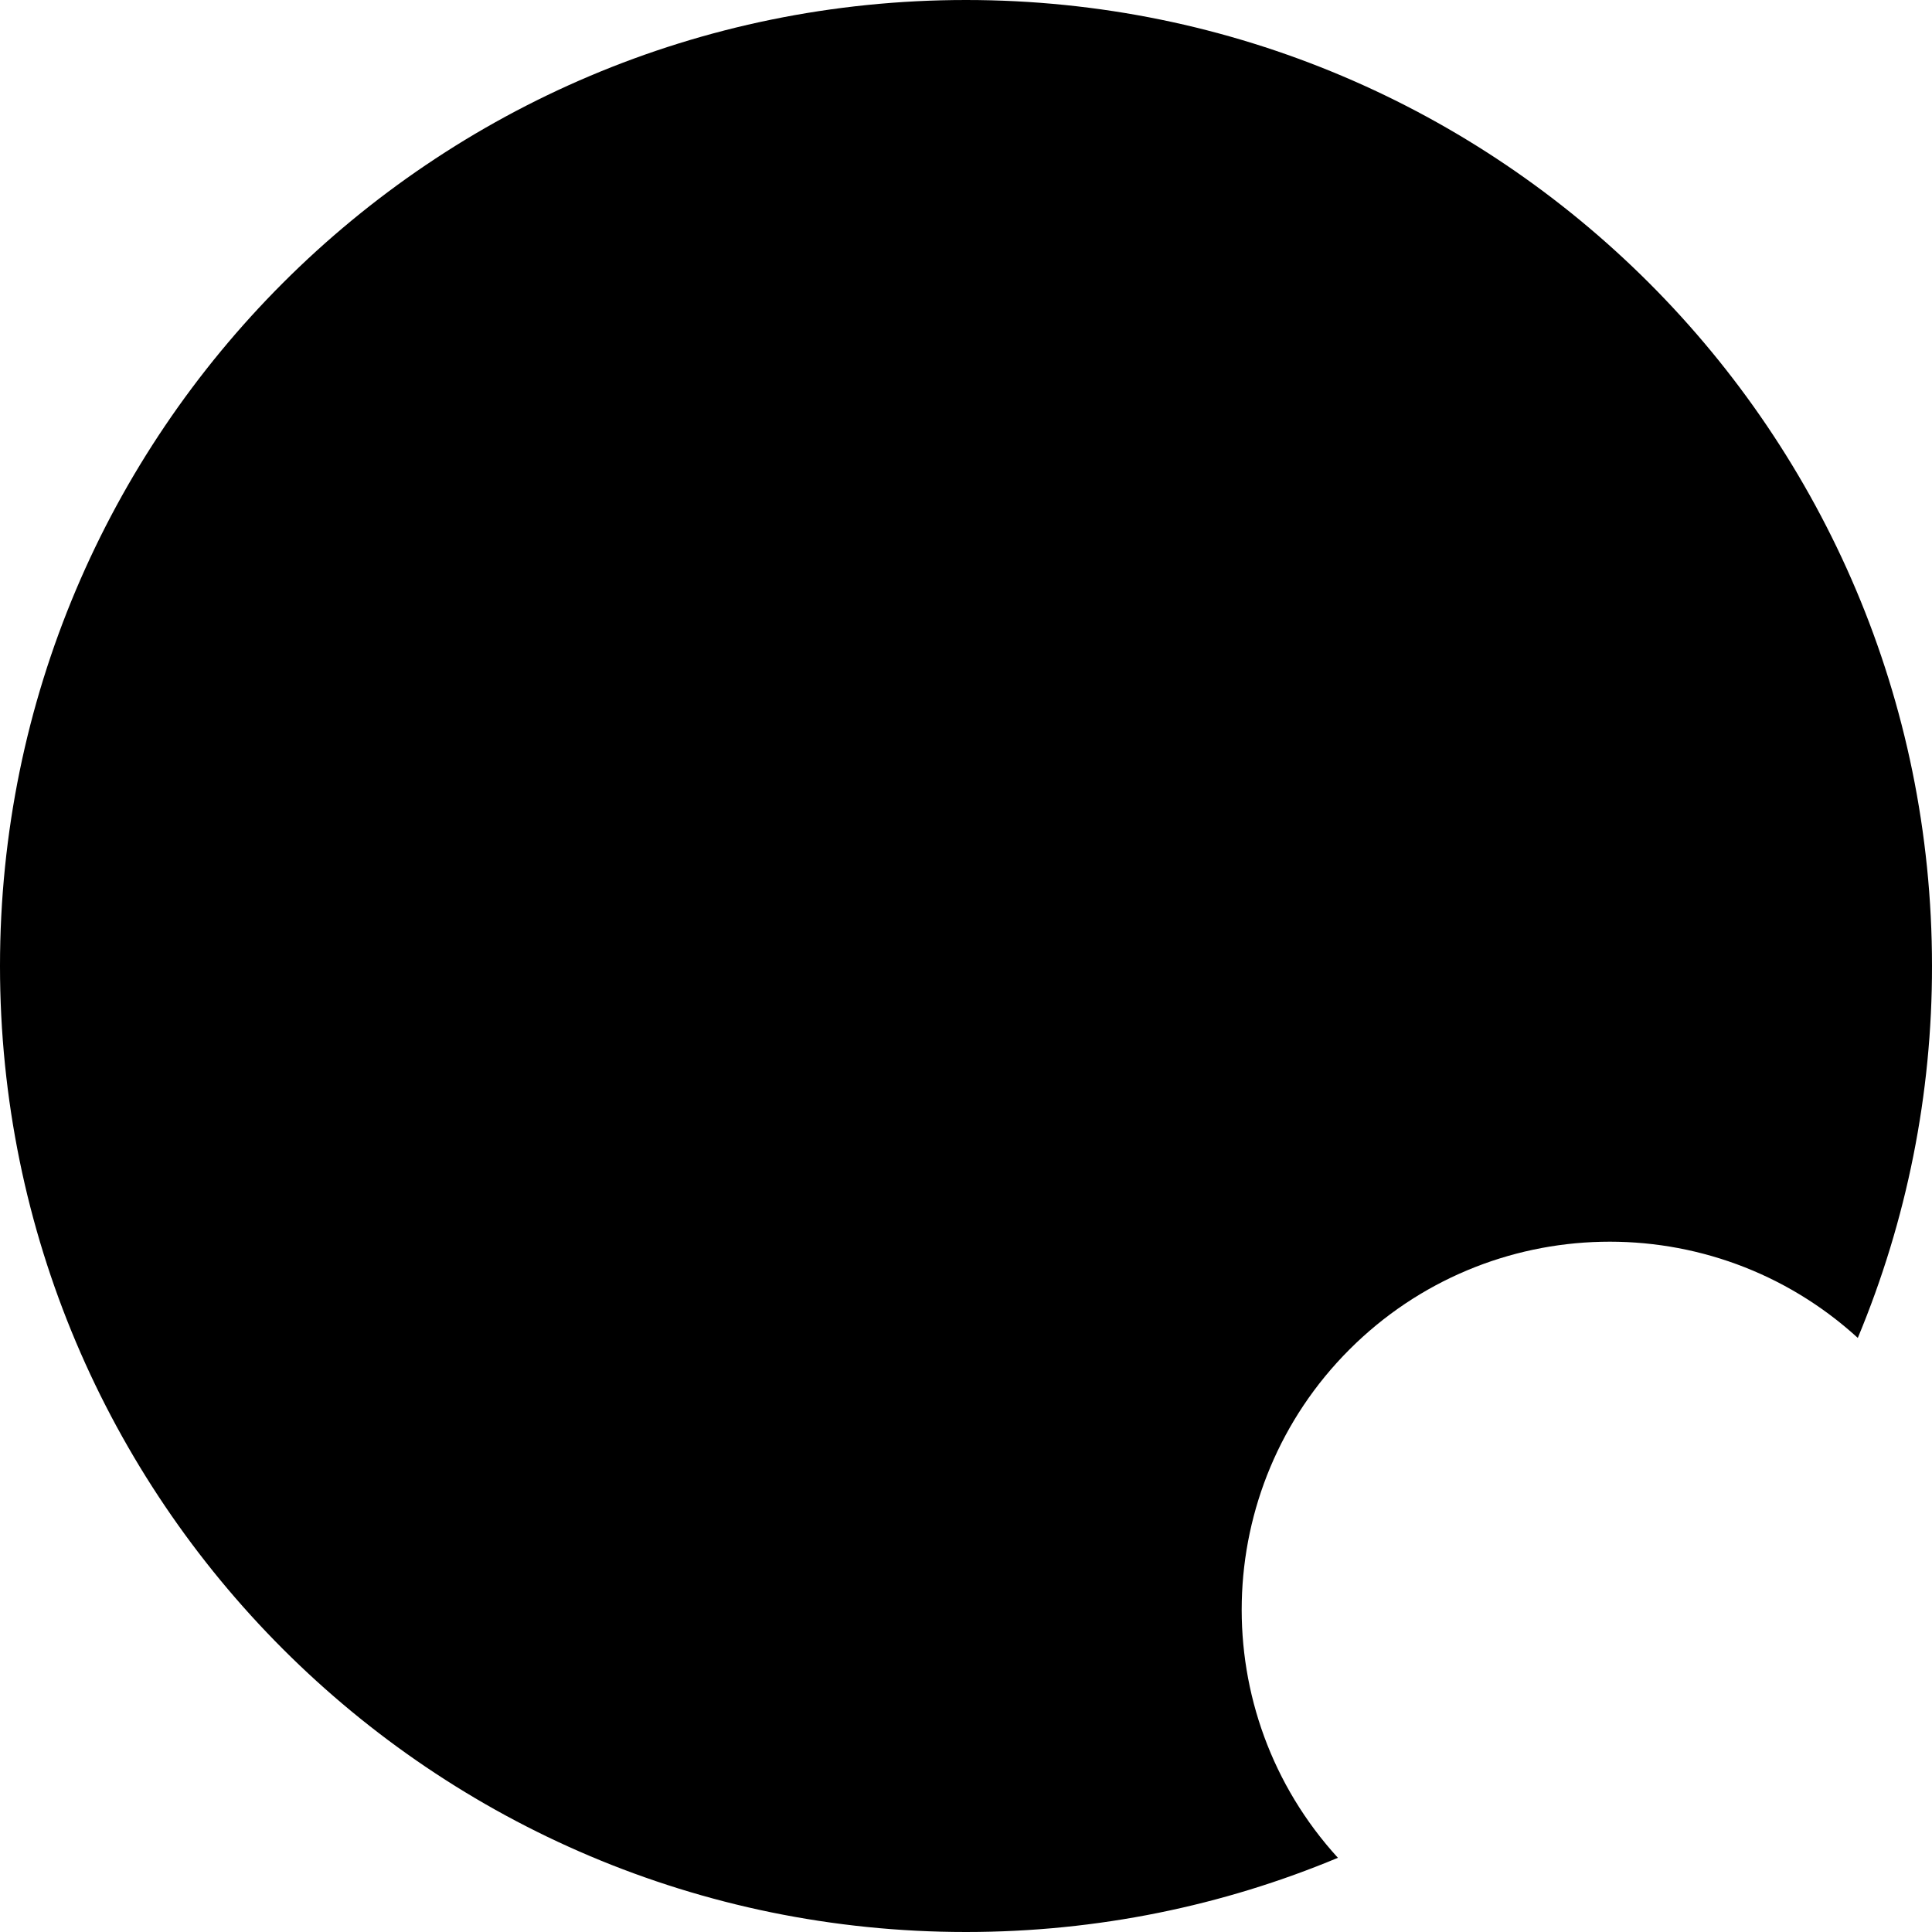
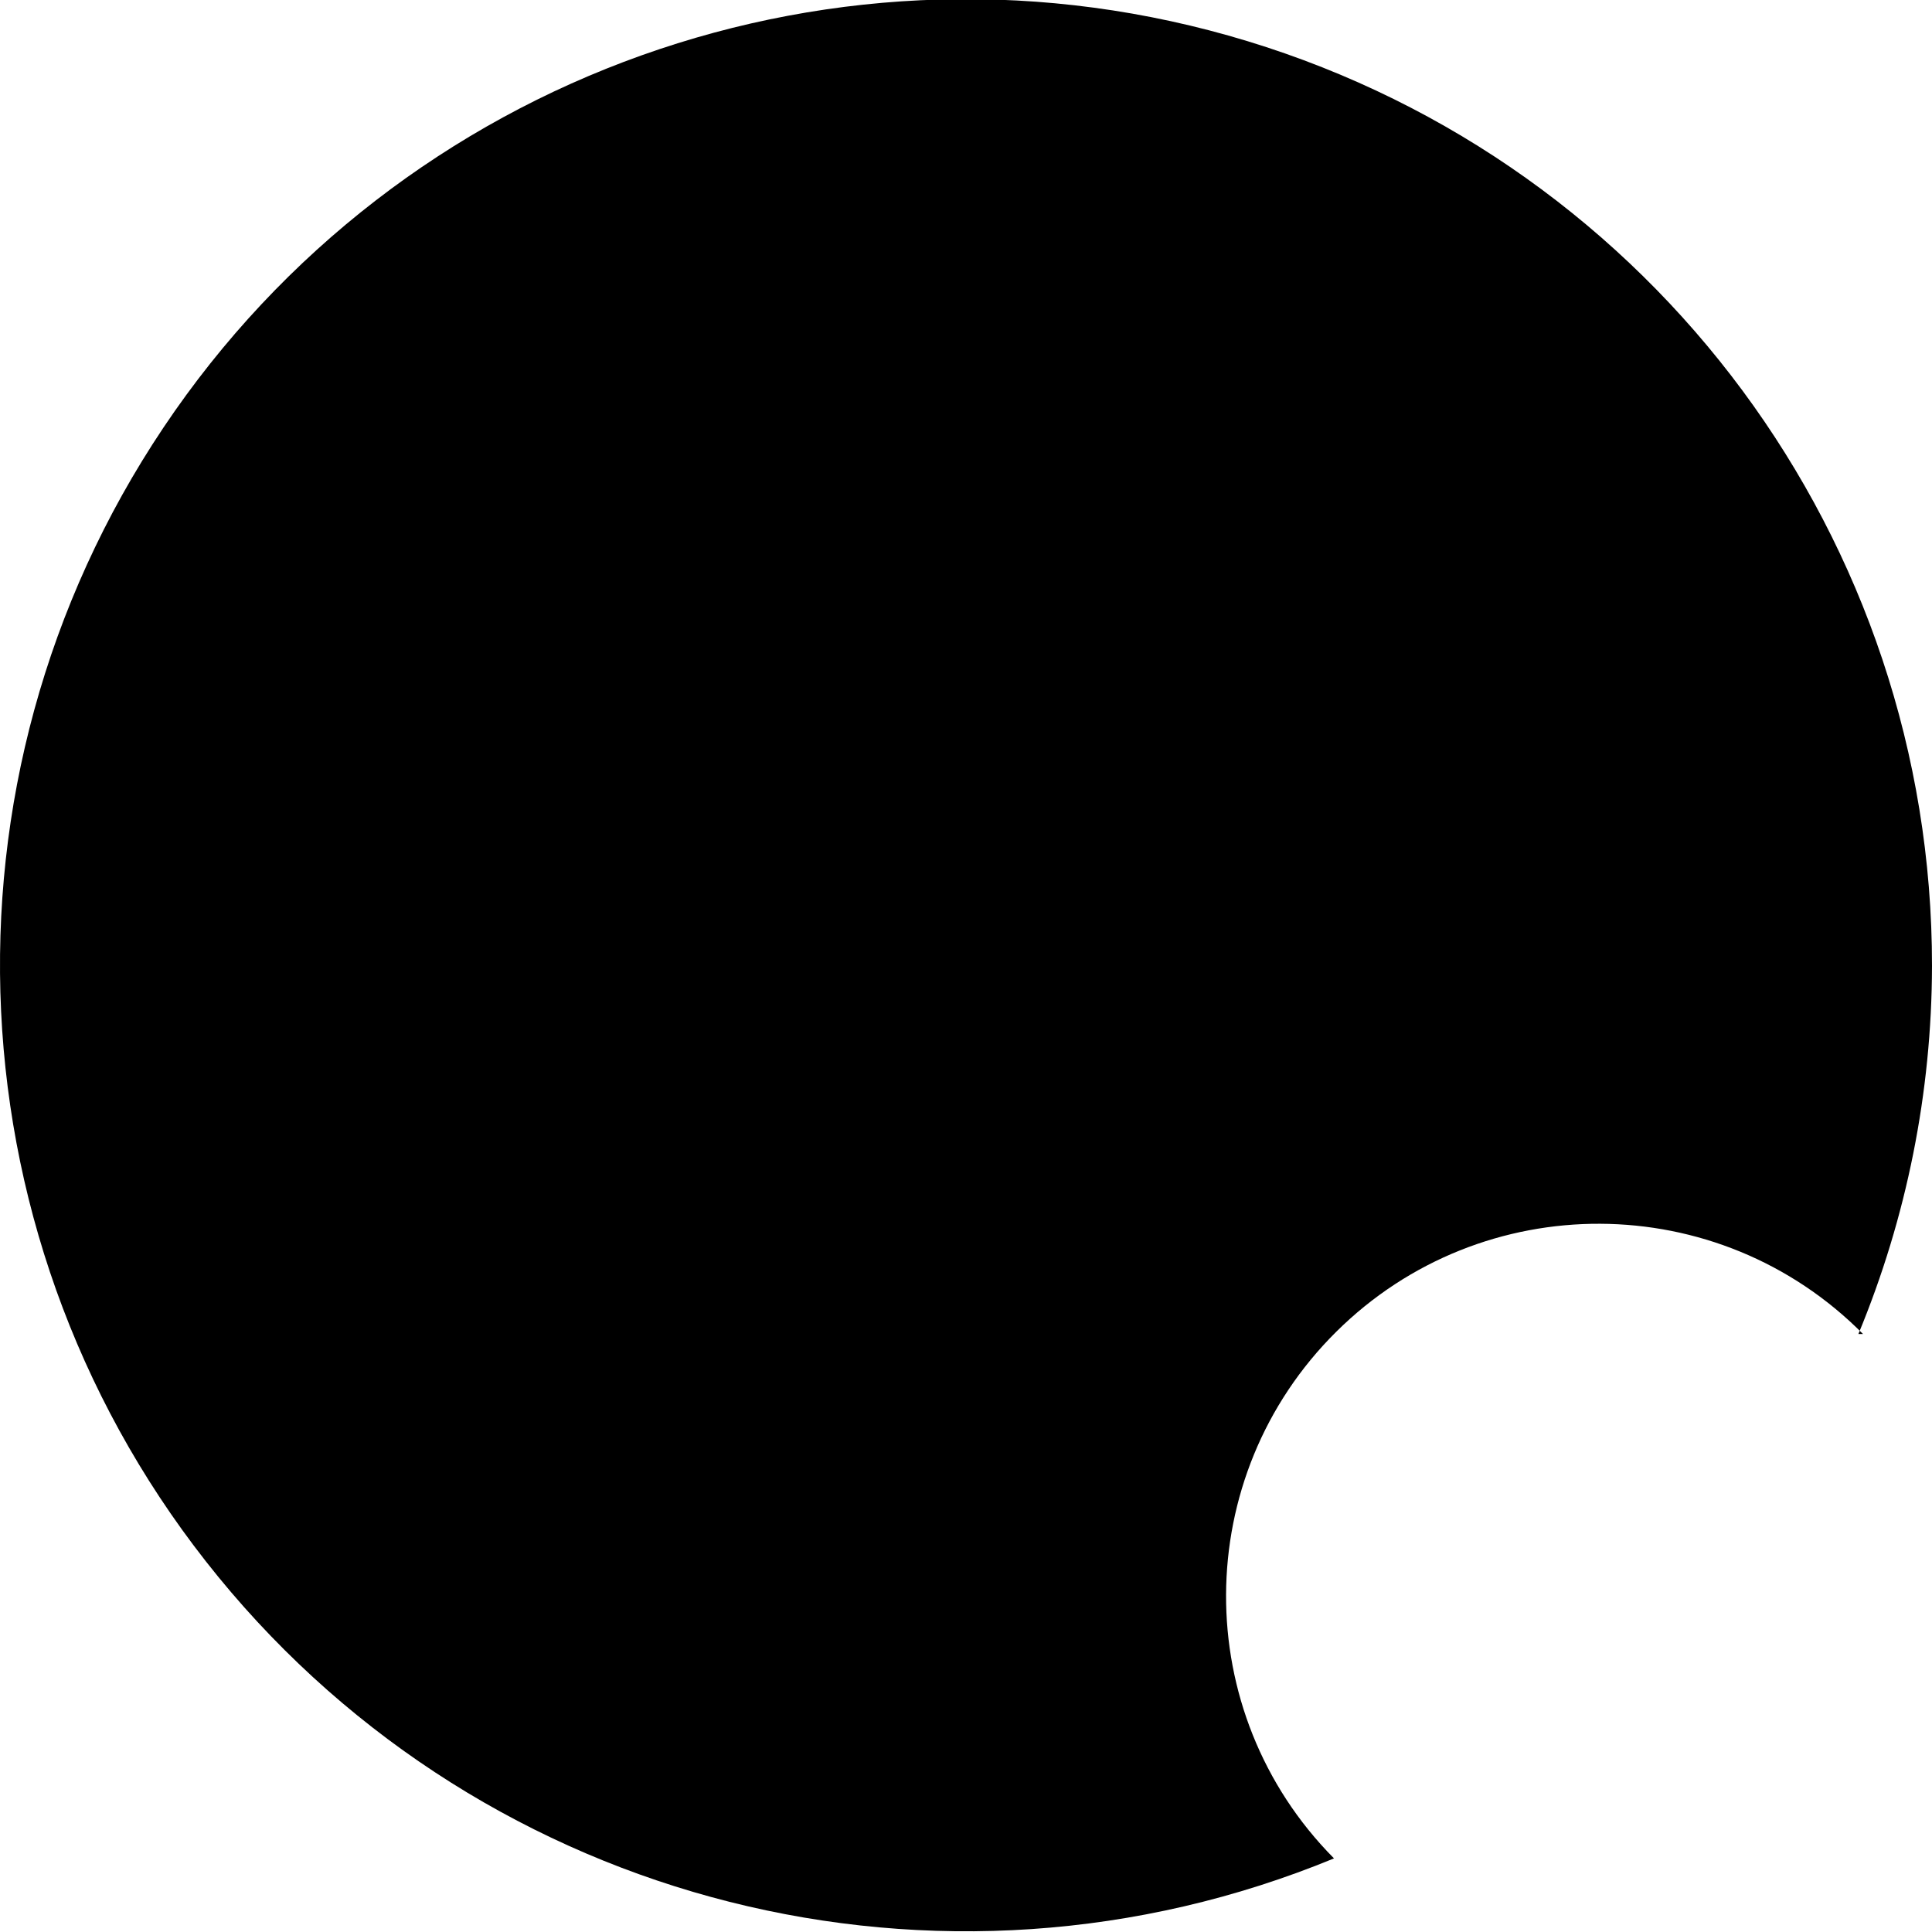
<svg xmlns="http://www.w3.org/2000/svg" viewBox="0 0 42 42">
-   <path d="M40.387 29.085A20.937 20.937 0 0 0 42 21C42 9.402 32.598 0 21 0S0 9.402 0 21s9.402 21 21 21c2.865 0 5.597-.574 8.085-1.613a8 8 0 0 1 11.302-11.302Z" />
+   <path d="M40.4 29a21 21 0 0 0 1.6-8 21 21 0 1 0-13 19.4A8 8 0 0 1 40.5 29Z" />
</svg>
